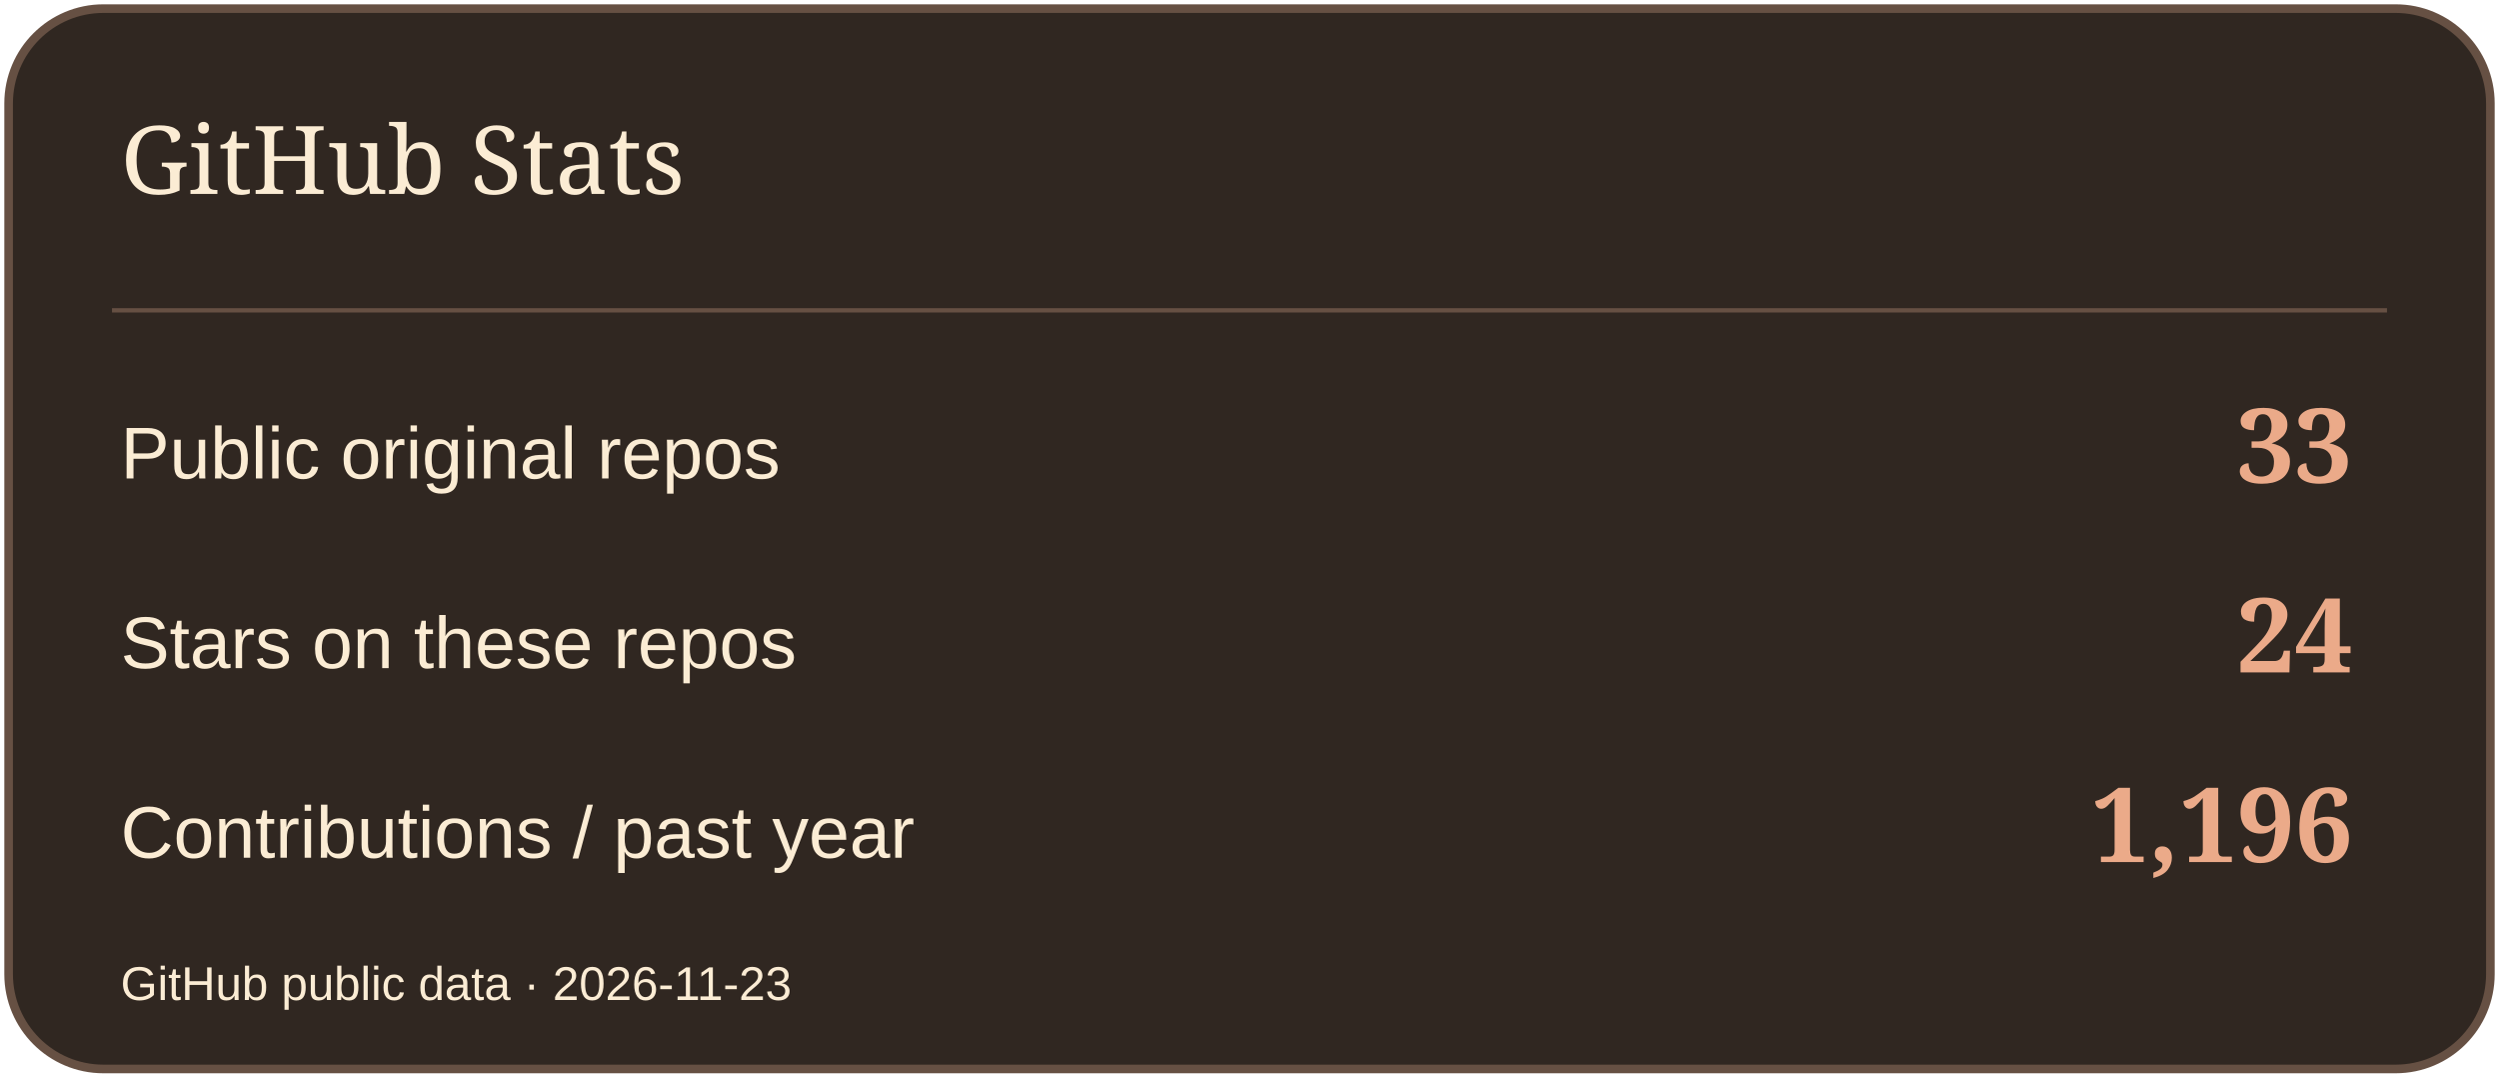
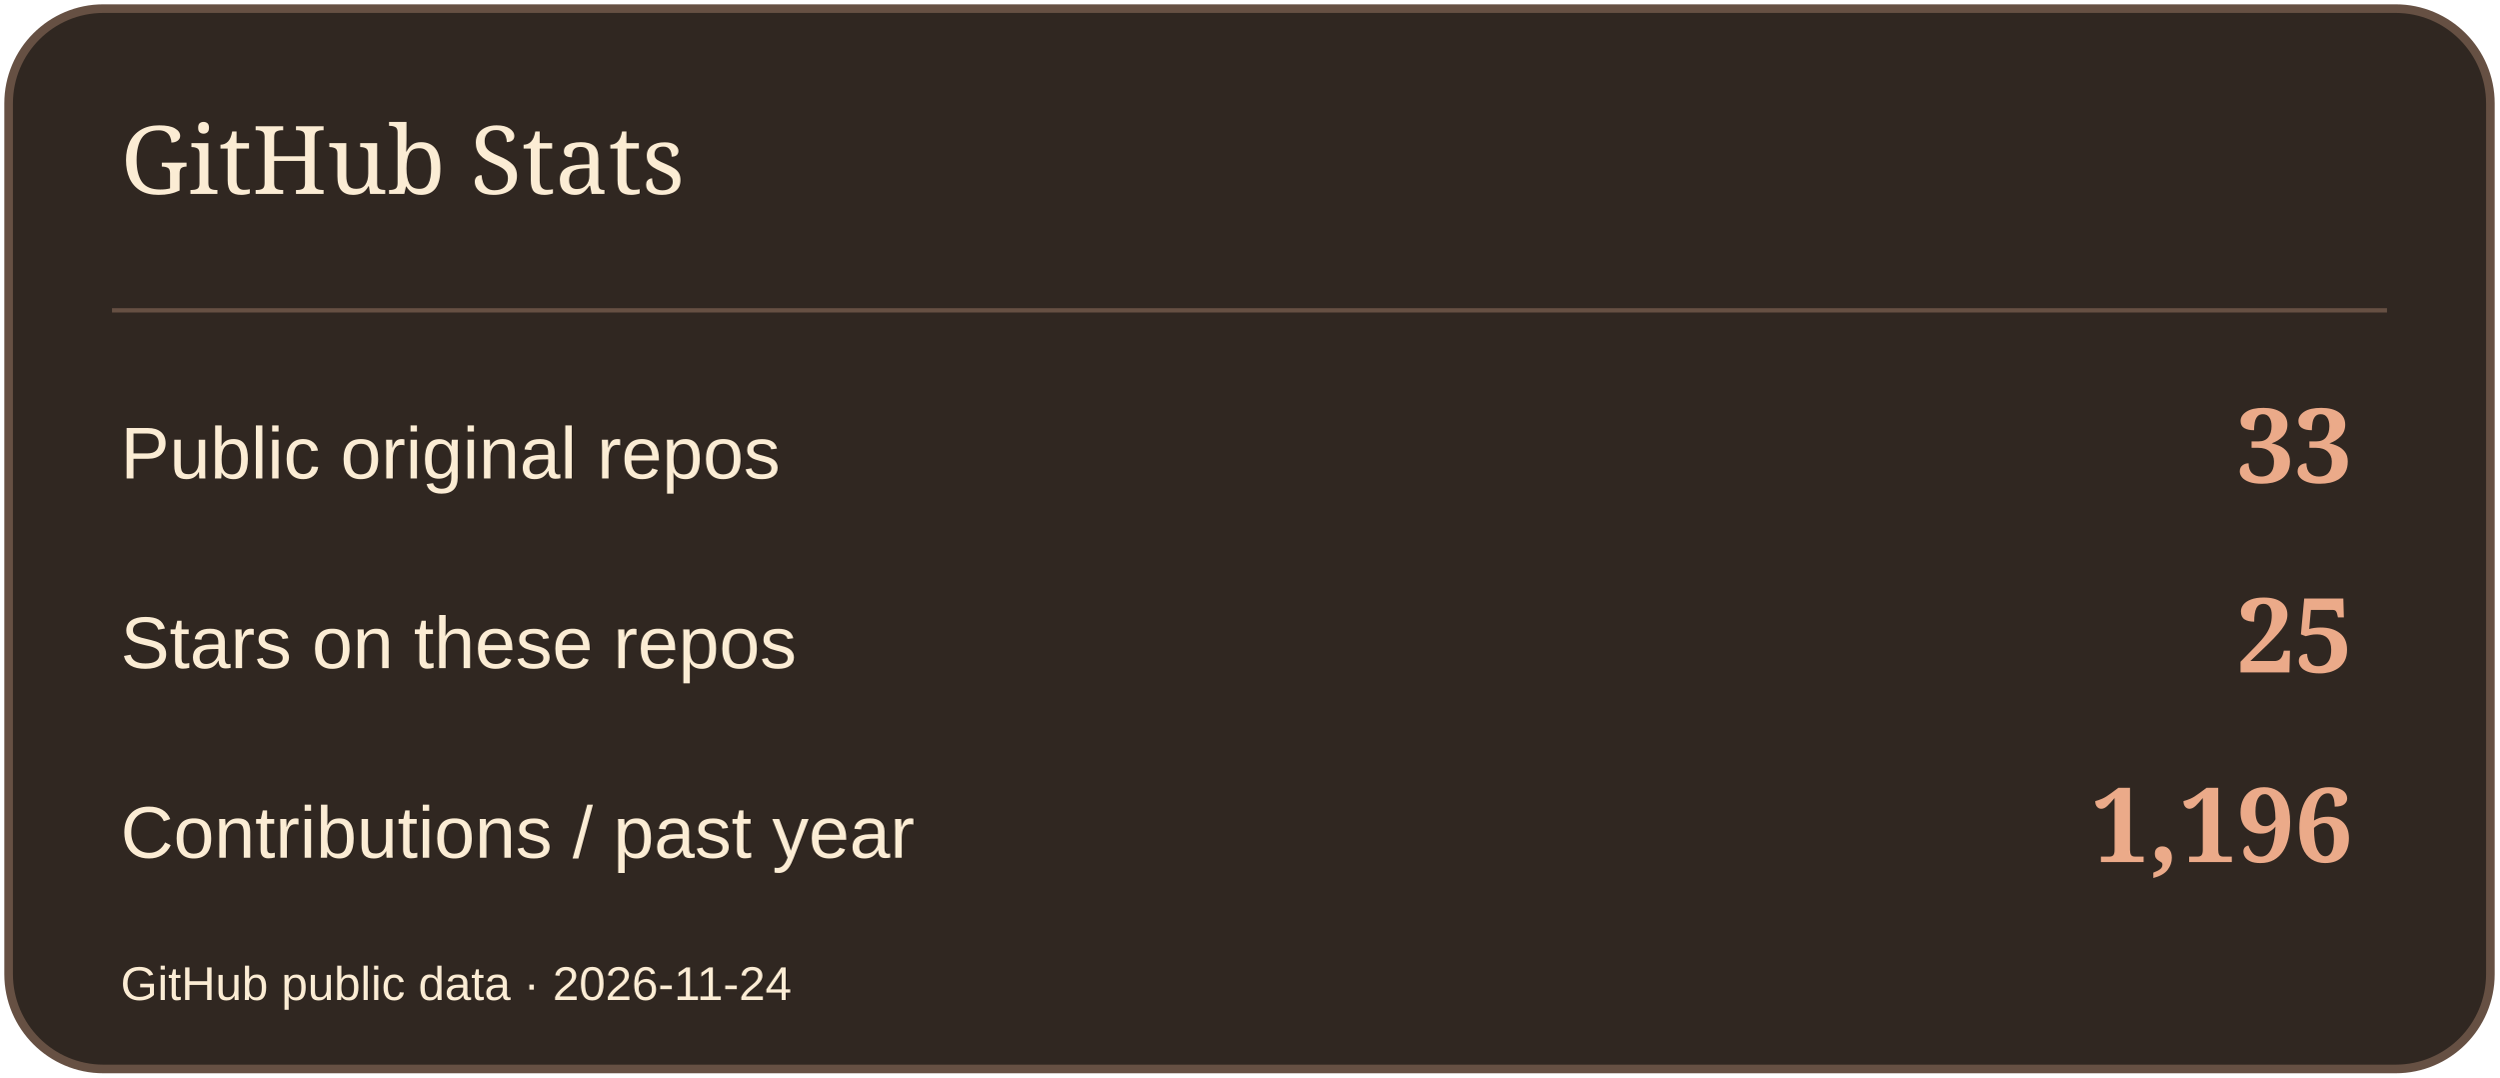
<svg xmlns="http://www.w3.org/2000/svg" width="580" height="250" viewBox="0 0 580 250" role="img" aria-label="GitHub Stats">
  <rect x="2" y="2" width="576" height="246" rx="22" fill="#302721" stroke="#665043" stroke-width="2" />
  <path d="M26 72H554" stroke="#665043" />
  <text x="28" y="45" font-size="22" fill="#FBECD4" font-family="Georgia,serif">GitHub Stats</text>
  <text x="28" y="111" font-size="17" fill="#FBECD4" font-family="Arial,sans-serif">Public original repos</text>
  <text x="546" y="112" font-size="24" fill="#EBAA89" font-family="Georgia,serif" text-anchor="end" font-weight="700">33</text>
  <text x="28" y="155" font-size="17" fill="#FBECD4" font-family="Arial,sans-serif">Stars on these repos</text>
-   <text x="546" y="156" font-size="24" fill="#EBAA89" font-family="Georgia,serif" text-anchor="end" font-weight="700">24</text>
+   <text x="546" y="156" font-size="24" fill="#EBAA89" font-family="Georgia,serif" text-anchor="end" font-weight="700">25</text>
  <text x="28" y="199" font-size="17" fill="#FBECD4" font-family="Arial,sans-serif">Contributions / past year</text>
  <text x="546" y="200" font-size="24" fill="#EBAA89" font-family="Georgia,serif" text-anchor="end" font-weight="700">1,196</text>
-   <text x="28" y="232" font-size="11" fill="#FBECD4" font-family="Arial,sans-serif">GitHub public data · 2026-11-23</text>
+   <text x="28" y="232" font-size="11" fill="#FBECD4" font-family="Arial,sans-serif">GitHub public data · 2026-11-24</text>
</svg>
